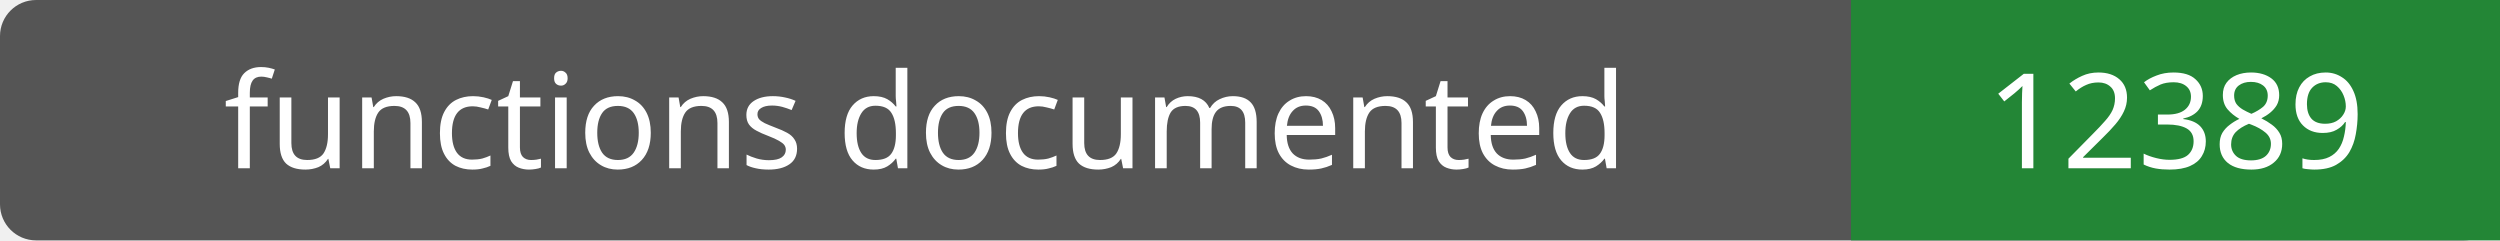
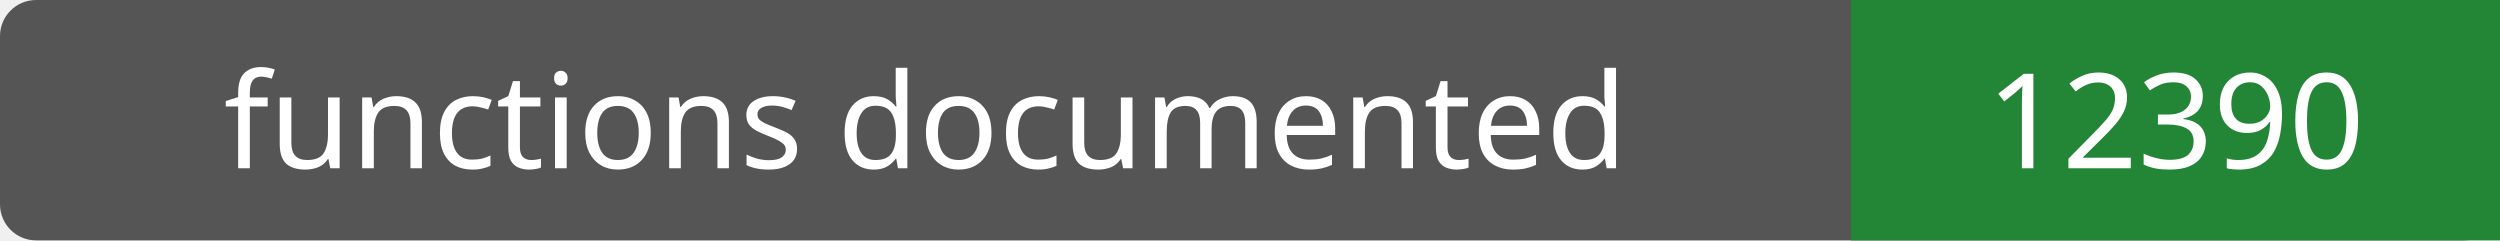
- <svg xmlns="http://www.w3.org/2000/svg" width="208" height="20" role="img" aria-label="functions documented: 12389">
+ <svg xmlns="http://www.w3.org/2000/svg" width="208" height="20" role="img" aria-label="functions documented: 12390">
  <rect width="208" height="20" rx="3" fill="#555" />
  <path fill="#238636" d="M154 0h54v20H154z" />
  <g fill="#fff" text-anchor="middle" font-family="Verdana,sans-serif" font-size="11">
    <text x="77.0" y="14">functions documented</text>
-     <text x="181.0" y="14">12389</text>
+     <text x="181.0" y="14">12390</text>
  </g>
</svg>
